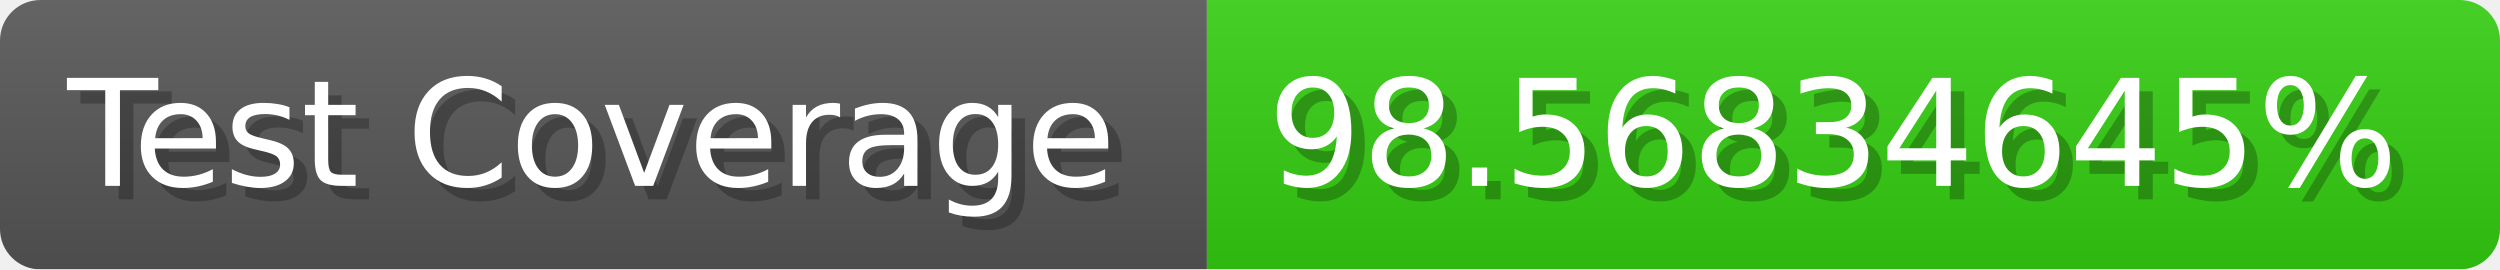
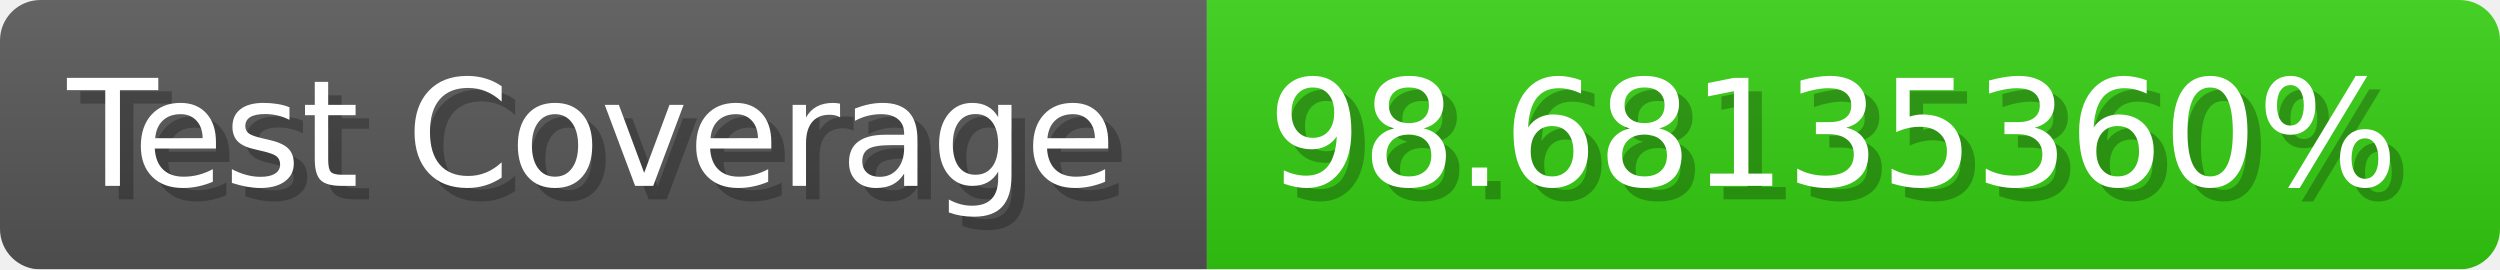
- <svg xmlns="http://www.w3.org/2000/svg" width="185.6" height="20" viewBox="0 0 1856 200" role="img" aria-label="Test Coverage: 98.56834645%">
+ <svg xmlns="http://www.w3.org/2000/svg" width="185.6" height="20" viewBox="0 0 1856 200" role="img" aria-label="Test Coverage: 98.68135360%">
  <linearGradient id="a" x2="0" y2="100%">
    <stop offset="0" stop-opacity=".1" stop-color="#EEE" />
    <stop offset="1" stop-opacity=".1" />
  </linearGradient>
  <mask id="m">
    <rect width="1856" height="200" rx="30" fill="#FFF" />
  </mask>
  <g mask="url(#m)">
    <rect width="896" height="200" fill="#555" />
    <rect width="960" height="200" fill="#3C1" x="896" />
    <rect width="1856" height="200" fill="url(#a)" />
  </g>
  <g aria-hidden="true" fill="#fff" text-anchor="start" font-family="Verdana,DejaVu Sans,sans-serif" font-size="110">
    <text x="60" y="148" textLength="796" fill="#000" opacity="0.25">Test Coverage</text>
    <text x="50" y="138" textLength="796">Test Coverage</text>
-     <text x="951" y="148" textLength="860" fill="#000" opacity="0.25">98.56834645%</text>
-     <text x="941" y="138" textLength="860">98.56834645%</text>
+     <text x="951" y="148" textLength="860" fill="#000" opacity="0.25">98.68135360%</text>
+     <text x="941" y="138" textLength="860">98.68135360%</text>
  </g>
</svg>
